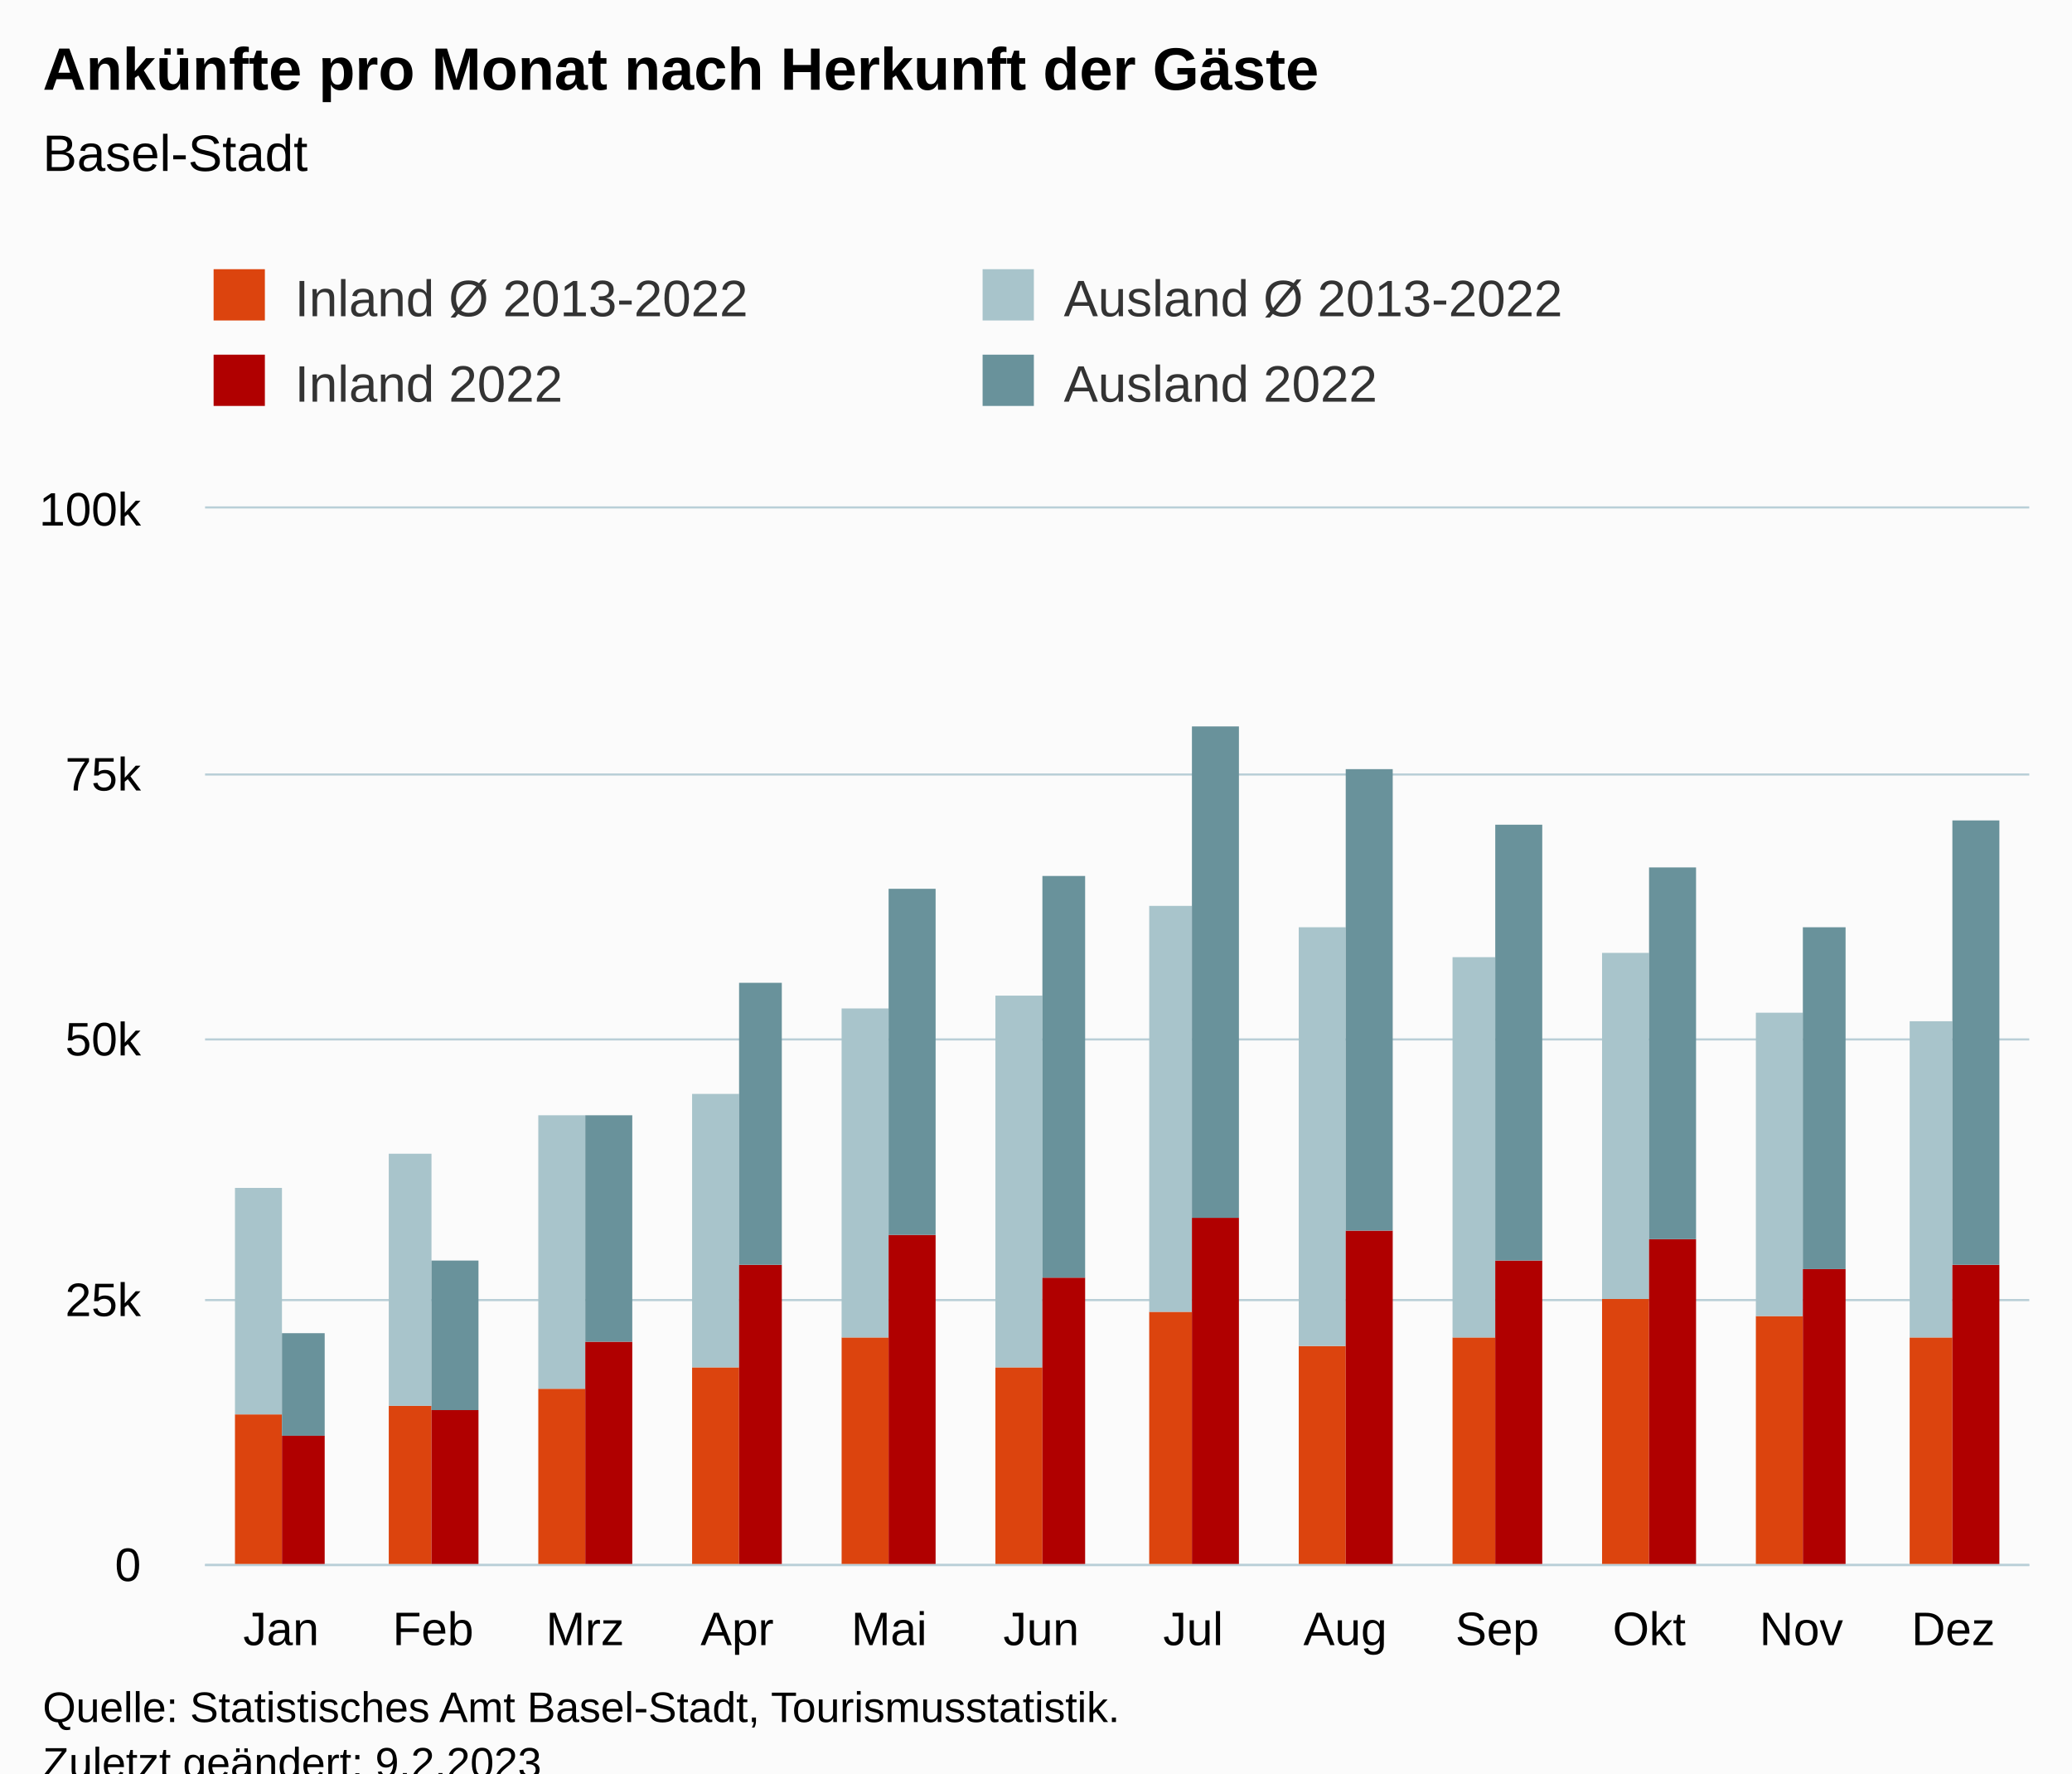
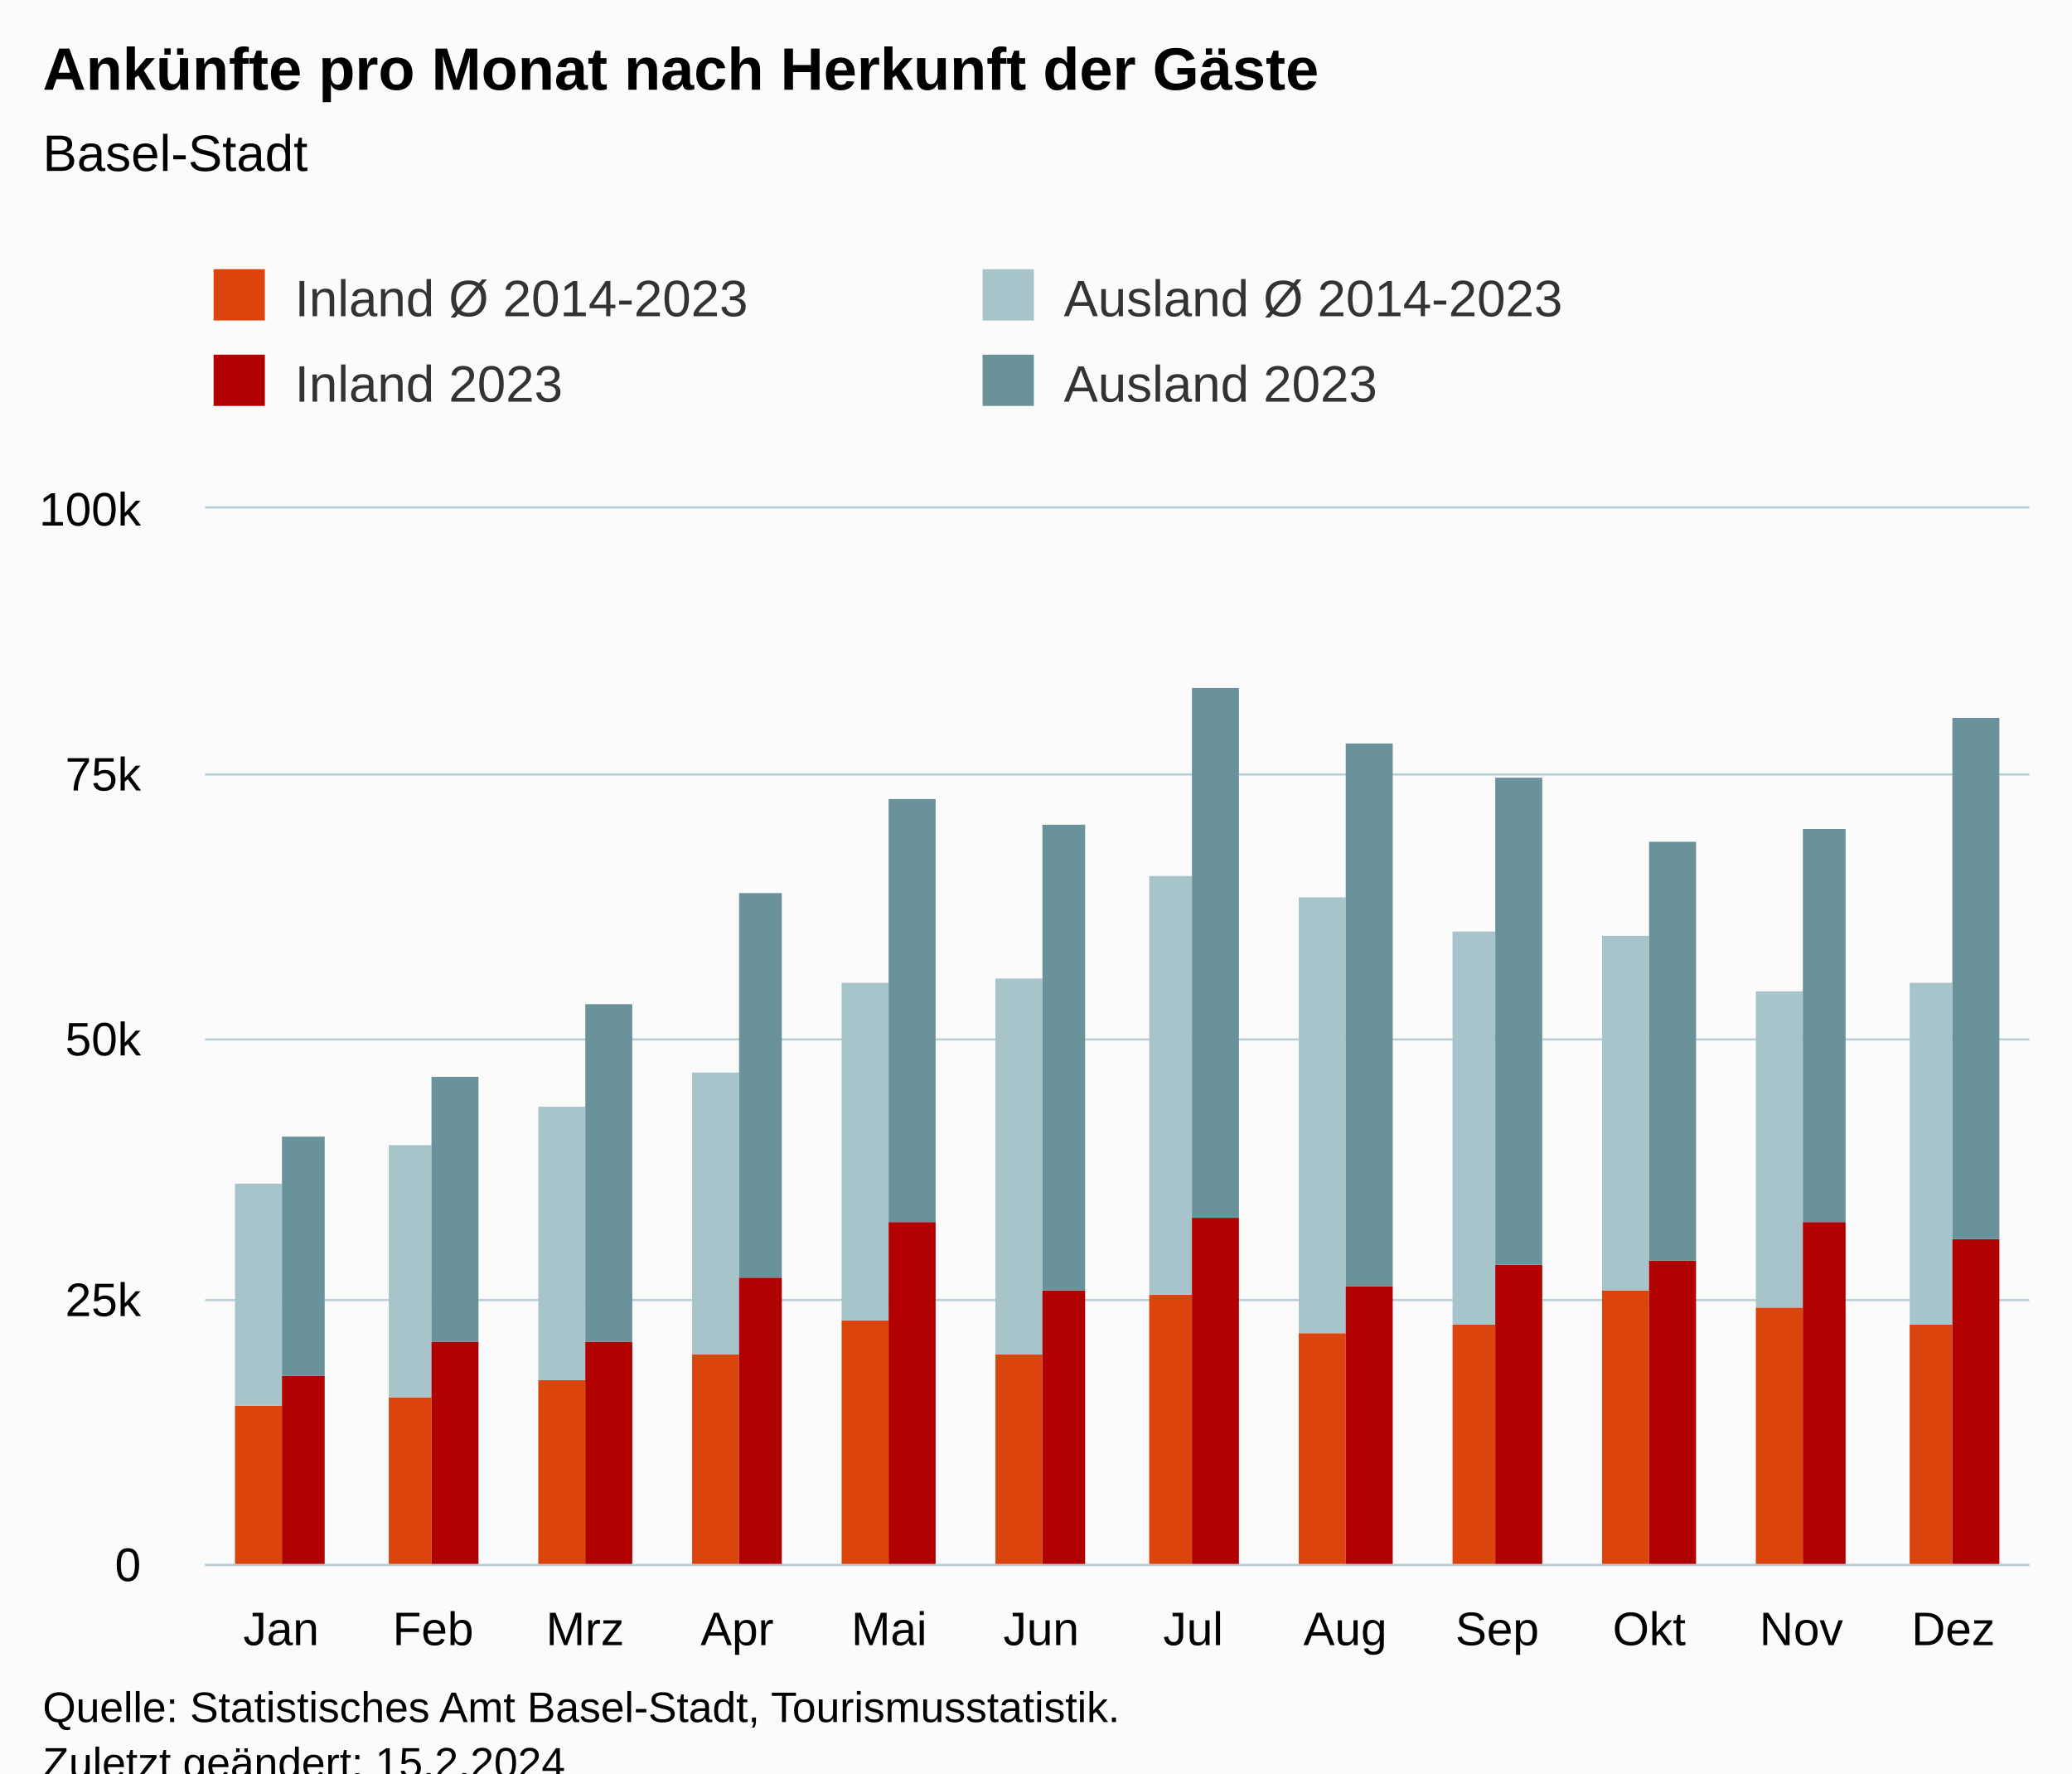
<svg xmlns="http://www.w3.org/2000/svg" version="1.1" class="highcharts-root" style="font-family:Arial;font-size:12px;" viewBox="0 0 485 415">
  <defs>
-     <clipPath id="highcharts-comg8qv-55-">
+     <clipPath id="highcharts-ne2c1hw-55-">
      <rect x="0" y="0" width="427" height="247" fill="none" />
    </clipPath>
-     <clipPath id="highcharts-comg8qv-68-">
+     <clipPath id="highcharts-ne2c1hw-68-">
      <rect x="0" y="0" width="427" height="247" fill="none" />
    </clipPath>
-     <clipPath id="highcharts-comg8qv-105-">
+     <clipPath id="highcharts-ne2c1hw-105-">
      <rect x="48" y="119" width="427" height="247" fill="none" />
    </clipPath>
  </defs>
  <rect fill="#fbfbfb" class="highcharts-background" x="0" y="0" width="485" height="428" rx="0" ry="0" />
  <rect fill="none" class="highcharts-plot-background" x="48" y="119" width="427" height="247" />
  <g class="highcharts-pane-group" data-z-index="0" />
  <g class="highcharts-grid highcharts-xaxis-grid" data-z-index="1">
    <path fill="none" data-z-index="1" class="highcharts-grid-line" d="M 83.5 119 L 83.5 366" opacity="1" />
    <path fill="none" data-z-index="1" class="highcharts-grid-line" d="M 118.5 119 L 118.5 366" opacity="1" />
    <path fill="none" data-z-index="1" class="highcharts-grid-line" d="M 154.5 119 L 154.5 366" opacity="1" />
    <path fill="none" data-z-index="1" class="highcharts-grid-line" d="M 189.5 119 L 189.5 366" opacity="1" />
    <path fill="none" data-z-index="1" class="highcharts-grid-line" d="M 225.5 119 L 225.5 366" opacity="1" />
    <path fill="none" data-z-index="1" class="highcharts-grid-line" d="M 261.5 119 L 261.5 366" opacity="1" />
    <path fill="none" data-z-index="1" class="highcharts-grid-line" d="M 296.5 119 L 296.5 366" opacity="1" />
    <path fill="none" data-z-index="1" class="highcharts-grid-line" d="M 332.5 119 L 332.5 366" opacity="1" />
    <path fill="none" data-z-index="1" class="highcharts-grid-line" d="M 367.5 119 L 367.5 366" opacity="1" />
    <path fill="none" data-z-index="1" class="highcharts-grid-line" d="M 403.5 119 L 403.5 366" opacity="1" />
    <path fill="none" data-z-index="1" class="highcharts-grid-line" d="M 438.5 119 L 438.5 366" opacity="1" />
    <path fill="none" data-z-index="1" class="highcharts-grid-line" d="M 474.5 119 L 474.5 366" opacity="1" />
    <path fill="none" data-z-index="1" class="highcharts-grid-line" d="M 47.5 119 L 47.5 366" opacity="1" />
  </g>
  <g class="highcharts-grid highcharts-yaxis-grid" data-z-index="1">
    <path fill="none" stroke="#B9CFD7" stroke-width="0.5" data-z-index="1" class="highcharts-grid-line" d="M 48 366.25 L 475 366.25" opacity="1" />
    <path fill="none" stroke="#B9CFD7" stroke-width="0.5" data-z-index="1" class="highcharts-grid-line" d="M 48 304.25 L 475 304.25" opacity="1" />
    <path fill="none" stroke="#B9CFD7" stroke-width="0.5" data-z-index="1" class="highcharts-grid-line" d="M 48 243.25 L 475 243.25" opacity="1" />
    <path fill="none" stroke="#B9CFD7" stroke-width="0.5" data-z-index="1" class="highcharts-grid-line" d="M 48 181.25 L 475 181.25" opacity="1" />
    <path fill="none" stroke="#B9CFD7" stroke-width="0.5" data-z-index="1" class="highcharts-grid-line" d="M 48 118.75 L 475 118.75" opacity="1" />
  </g>
  <rect fill="none" class="highcharts-plot-border" data-z-index="1" x="48" y="119" width="427" height="247" />
  <g class="highcharts-axis highcharts-xaxis" data-z-index="2">
    <path fill="none" class="highcharts-axis-line" stroke="#B9CFD7" stroke-width="0.5" data-z-index="7" d="M 48 366.25 L 475 366.25" />
  </g>
  <g class="highcharts-axis highcharts-yaxis" data-z-index="2">
    <path fill="none" class="highcharts-axis-line" data-z-index="7" d="M 48 119 L 48 366" />
  </g>
  <g class="highcharts-series-group" data-z-index="3">
-     <g class="highcharts-series highcharts-series-0 highcharts-column-series" data-z-index="0.1" opacity="1" transform="translate(48,119) scale(1 1)" clip-path="url(#highcharts-comg8qv-68-)">
-       <rect x="7" y="212" width="11" height="36" fill="rgb(220, 68, 14)" opacity="1" class="highcharts-point" />
-       <rect x="43" y="210" width="10" height="38" fill="rgb(220, 68, 14)" opacity="1" class="highcharts-point" />
-       <rect x="78" y="206" width="11" height="42" fill="rgb(220, 68, 14)" opacity="1" class="highcharts-point" />
-       <rect x="114" y="201" width="11" height="47" fill="rgb(220, 68, 14)" opacity="1" class="highcharts-point" />
-       <rect x="149" y="194" width="11" height="54" fill="rgb(220, 68, 14)" opacity="1" class="highcharts-point" />
-       <rect x="185" y="201" width="11" height="47" fill="rgb(220, 68, 14)" opacity="1" class="highcharts-point" />
-       <rect x="221" y="188" width="10" height="60" fill="rgb(220, 68, 14)" opacity="1" class="highcharts-point" />
-       <rect x="256" y="196" width="11" height="52" fill="rgb(220, 68, 14)" opacity="1" class="highcharts-point" />
-       <rect x="292" y="194" width="10" height="54" fill="rgb(220, 68, 14)" opacity="1" class="highcharts-point" />
-       <rect x="327" y="185" width="11" height="63" fill="rgb(220, 68, 14)" opacity="1" class="highcharts-point" />
-       <rect x="363" y="189" width="11" height="59" fill="rgb(220, 68, 14)" opacity="1" class="highcharts-point" />
-       <rect x="399" y="194" width="10" height="54" fill="rgb(220, 68, 14)" opacity="1" class="highcharts-point" />
+     <g class="highcharts-series highcharts-series-0 highcharts-column-series" data-z-index="0.1" opacity="1" transform="translate(48,119) scale(1 1)" clip-path="url(#highcharts-ne2c1hw-68-)">
+       <rect x="7" y="210" width="11" height="38" fill="rgb(220, 68, 14)" opacity="1" class="highcharts-point" />
+       <rect x="43" y="208" width="10" height="40" fill="rgb(220, 68, 14)" opacity="1" class="highcharts-point" />
+       <rect x="78" y="204" width="11" height="44" fill="rgb(220, 68, 14)" opacity="1" class="highcharts-point" />
+       <rect x="114" y="198" width="11" height="50" fill="rgb(220, 68, 14)" opacity="1" class="highcharts-point" />
+       <rect x="149" y="190" width="11" height="58" fill="rgb(220, 68, 14)" opacity="1" class="highcharts-point" />
+       <rect x="185" y="198" width="11" height="50" fill="rgb(220, 68, 14)" opacity="1" class="highcharts-point" />
+       <rect x="221" y="184" width="10" height="64" fill="rgb(220, 68, 14)" opacity="1" class="highcharts-point" />
+       <rect x="256" y="193" width="11" height="55" fill="rgb(220, 68, 14)" opacity="1" class="highcharts-point" />
+       <rect x="292" y="191" width="10" height="57" fill="rgb(220, 68, 14)" opacity="1" class="highcharts-point" />
+       <rect x="327" y="183" width="11" height="65" fill="rgb(220, 68, 14)" opacity="1" class="highcharts-point" />
+       <rect x="363" y="187" width="11" height="61" fill="rgb(220, 68, 14)" opacity="1" class="highcharts-point" />
+       <rect x="399" y="191" width="10" height="57" fill="rgb(220, 68, 14)" opacity="1" class="highcharts-point" />
    </g>
    <g class="highcharts-markers highcharts-series-0 highcharts-column-series" data-z-index="0.1" opacity="1" transform="translate(48,119) scale(1 1)" clip-path="none" />
-     <g class="highcharts-series highcharts-series-1 highcharts-column-series" data-z-index="0.1" opacity="1" transform="translate(48,119) scale(1 1)" clip-path="url(#highcharts-comg8qv-68-)">
-       <rect x="7" y="159" width="11" height="53" fill="rgb(168, 196, 203)" opacity="1" class="highcharts-point" />
-       <rect x="43" y="151" width="10" height="59" fill="rgb(168, 196, 203)" opacity="1" class="highcharts-point" />
-       <rect x="78" y="142" width="11" height="64" fill="rgb(168, 196, 203)" opacity="1" class="highcharts-point" />
-       <rect x="114" y="137" width="11" height="64" fill="rgb(168, 196, 203)" opacity="1" class="highcharts-point" />
-       <rect x="149" y="117" width="11" height="77" fill="rgb(168, 196, 203)" opacity="1" class="highcharts-point" />
-       <rect x="185" y="114" width="11" height="87" fill="rgb(168, 196, 203)" opacity="1" class="highcharts-point" />
-       <rect x="221" y="93" width="10" height="95" fill="rgb(168, 196, 203)" opacity="1" class="highcharts-point" />
-       <rect x="256" y="98" width="11" height="98" fill="rgb(168, 196, 203)" opacity="1" class="highcharts-point" />
-       <rect x="292" y="105" width="10" height="89" fill="rgb(168, 196, 203)" opacity="1" class="highcharts-point" />
-       <rect x="327" y="104" width="11" height="81" fill="rgb(168, 196, 203)" opacity="1" class="highcharts-point" />
-       <rect x="363" y="118" width="11" height="71" fill="rgb(168, 196, 203)" opacity="1" class="highcharts-point" />
-       <rect x="399" y="120" width="10" height="74" fill="rgb(168, 196, 203)" opacity="1" class="highcharts-point" />
+     <g class="highcharts-series highcharts-series-1 highcharts-column-series" data-z-index="0.1" opacity="1" transform="translate(48,119) scale(1 1)" clip-path="url(#highcharts-ne2c1hw-68-)">
+       <rect x="7" y="158" width="11" height="52" fill="rgb(168, 196, 203)" opacity="1" class="highcharts-point" />
+       <rect x="43" y="149" width="10" height="59" fill="rgb(168, 196, 203)" opacity="1" class="highcharts-point" />
+       <rect x="78" y="140" width="11" height="64" fill="rgb(168, 196, 203)" opacity="1" class="highcharts-point" />
+       <rect x="114" y="132" width="11" height="66" fill="rgb(168, 196, 203)" opacity="1" class="highcharts-point" />
+       <rect x="149" y="111" width="11" height="79" fill="rgb(168, 196, 203)" opacity="1" class="highcharts-point" />
+       <rect x="185" y="110" width="11" height="88" fill="rgb(168, 196, 203)" opacity="1" class="highcharts-point" />
+       <rect x="221" y="86" width="10" height="98" fill="rgb(168, 196, 203)" opacity="1" class="highcharts-point" />
+       <rect x="256" y="91" width="11" height="102" fill="rgb(168, 196, 203)" opacity="1" class="highcharts-point" />
+       <rect x="292" y="99" width="10" height="92" fill="rgb(168, 196, 203)" opacity="1" class="highcharts-point" />
+       <rect x="327" y="100" width="11" height="83" fill="rgb(168, 196, 203)" opacity="1" class="highcharts-point" />
+       <rect x="363" y="113" width="11" height="74" fill="rgb(168, 196, 203)" opacity="1" class="highcharts-point" />
+       <rect x="399" y="111" width="10" height="80" fill="rgb(168, 196, 203)" opacity="1" class="highcharts-point" />
    </g>
    <g class="highcharts-markers highcharts-series-1 highcharts-column-series" data-z-index="0.1" opacity="1" transform="translate(48,119) scale(1 1)" clip-path="none" />
-     <g class="highcharts-series highcharts-series-2 highcharts-column-series" data-z-index="0.1" opacity="1" transform="translate(48,119) scale(1 1)" clip-path="url(#highcharts-comg8qv-68-)">
-       <rect x="18" y="217" width="10" height="31" fill="rgb(176, 0, 0)" opacity="1" class="highcharts-point" />
-       <rect x="53" y="211" width="11" height="37" fill="rgb(176, 0, 0)" opacity="1" class="highcharts-point" />
+     <g class="highcharts-series highcharts-series-2 highcharts-column-series" data-z-index="0.1" opacity="1" transform="translate(48,119) scale(1 1)" clip-path="url(#highcharts-ne2c1hw-68-)">
+       <rect x="18" y="203" width="10" height="45" fill="rgb(176, 0, 0)" opacity="1" class="highcharts-point" />
+       <rect x="53" y="195" width="11" height="53" fill="rgb(176, 0, 0)" opacity="1" class="highcharts-point" />
      <rect x="89" y="195" width="11" height="53" fill="rgb(176, 0, 0)" opacity="1" class="highcharts-point" />
-       <rect x="125" y="177" width="10" height="71" fill="rgb(176, 0, 0)" opacity="1" class="highcharts-point" />
-       <rect x="160" y="170" width="11" height="78" fill="rgb(176, 0, 0)" opacity="1" class="highcharts-point" />
-       <rect x="196" y="180" width="10" height="68" fill="rgb(176, 0, 0)" opacity="1" class="highcharts-point" />
+       <rect x="125" y="180" width="10" height="68" fill="rgb(176, 0, 0)" opacity="1" class="highcharts-point" />
+       <rect x="160" y="167" width="11" height="81" fill="rgb(176, 0, 0)" opacity="1" class="highcharts-point" />
+       <rect x="196" y="183" width="10" height="65" fill="rgb(176, 0, 0)" opacity="1" class="highcharts-point" />
      <rect x="231" y="166" width="11" height="82" fill="rgb(176, 0, 0)" opacity="1" class="highcharts-point" />
-       <rect x="267" y="169" width="11" height="79" fill="rgb(176, 0, 0)" opacity="1" class="highcharts-point" />
-       <rect x="302" y="176" width="11" height="72" fill="rgb(176, 0, 0)" opacity="1" class="highcharts-point" />
-       <rect x="338" y="171" width="11" height="77" fill="rgb(176, 0, 0)" opacity="1" class="highcharts-point" />
-       <rect x="374" y="178" width="10" height="70" fill="rgb(176, 0, 0)" opacity="1" class="highcharts-point" />
-       <rect x="409" y="177" width="11" height="71" fill="rgb(176, 0, 0)" opacity="1" class="highcharts-point" />
+       <rect x="267" y="182" width="11" height="66" fill="rgb(176, 0, 0)" opacity="1" class="highcharts-point" />
+       <rect x="302" y="177" width="11" height="71" fill="rgb(176, 0, 0)" opacity="1" class="highcharts-point" />
+       <rect x="338" y="176" width="11" height="72" fill="rgb(176, 0, 0)" opacity="1" class="highcharts-point" />
+       <rect x="374" y="167" width="10" height="81" fill="rgb(176, 0, 0)" opacity="1" class="highcharts-point" />
+       <rect x="409" y="171" width="11" height="77" fill="rgb(176, 0, 0)" opacity="1" class="highcharts-point" />
    </g>
    <g class="highcharts-markers highcharts-series-2 highcharts-column-series" data-z-index="0.1" opacity="1" transform="translate(48,119) scale(1 1)" clip-path="none" />
-     <g class="highcharts-series highcharts-series-3 highcharts-column-series" data-z-index="0.1" opacity="1" transform="translate(48,119) scale(1 1)" clip-path="url(#highcharts-comg8qv-68-)">
-       <rect x="18" y="193" width="10" height="24" fill="rgb(105, 146, 155)" opacity="1" class="highcharts-point" />
-       <rect x="53" y="176" width="11" height="35" fill="rgb(105, 146, 155)" opacity="1" class="highcharts-point" />
-       <rect x="89" y="142" width="11" height="53" fill="rgb(105, 146, 155)" opacity="1" class="highcharts-point" />
-       <rect x="125" y="111" width="10" height="66" fill="rgb(105, 146, 155)" opacity="1" class="highcharts-point" />
-       <rect x="160" y="89" width="11" height="81" fill="rgb(105, 146, 155)" opacity="1" class="highcharts-point" />
-       <rect x="196" y="86" width="10" height="94" fill="rgb(105, 146, 155)" opacity="1" class="highcharts-point" />
-       <rect x="231" y="51" width="11" height="115" fill="rgb(105, 146, 155)" opacity="1" class="highcharts-point" />
-       <rect x="267" y="61" width="11" height="108" fill="rgb(105, 146, 155)" opacity="1" class="highcharts-point" />
-       <rect x="302" y="74" width="11" height="102" fill="rgb(105, 146, 155)" opacity="1" class="highcharts-point" />
-       <rect x="338" y="84" width="11" height="87" fill="rgb(105, 146, 155)" opacity="1" class="highcharts-point" />
-       <rect x="374" y="98" width="10" height="80" fill="rgb(105, 146, 155)" opacity="1" class="highcharts-point" />
-       <rect x="409" y="73" width="11" height="104" fill="rgb(105, 146, 155)" opacity="1" class="highcharts-point" />
+     <g class="highcharts-series highcharts-series-3 highcharts-column-series" data-z-index="0.1" opacity="1" transform="translate(48,119) scale(1 1)" clip-path="url(#highcharts-ne2c1hw-68-)">
+       <rect x="18" y="147" width="10" height="56" fill="rgb(105, 146, 155)" opacity="1" class="highcharts-point" />
+       <rect x="53" y="133" width="11" height="62" fill="rgb(105, 146, 155)" opacity="1" class="highcharts-point" />
+       <rect x="89" y="116" width="11" height="79" fill="rgb(105, 146, 155)" opacity="1" class="highcharts-point" />
+       <rect x="125" y="90" width="10" height="90" fill="rgb(105, 146, 155)" opacity="1" class="highcharts-point" />
+       <rect x="160" y="68" width="11" height="99" fill="rgb(105, 146, 155)" opacity="1" class="highcharts-point" />
+       <rect x="196" y="74" width="10" height="109" fill="rgb(105, 146, 155)" opacity="1" class="highcharts-point" />
+       <rect x="231" y="42" width="11" height="124" fill="rgb(105, 146, 155)" opacity="1" class="highcharts-point" />
+       <rect x="267" y="55" width="11" height="127" fill="rgb(105, 146, 155)" opacity="1" class="highcharts-point" />
+       <rect x="302" y="63" width="11" height="114" fill="rgb(105, 146, 155)" opacity="1" class="highcharts-point" />
+       <rect x="338" y="78" width="11" height="98" fill="rgb(105, 146, 155)" opacity="1" class="highcharts-point" />
+       <rect x="374" y="75" width="10" height="92" fill="rgb(105, 146, 155)" opacity="1" class="highcharts-point" />
+       <rect x="409" y="49" width="11" height="122" fill="rgb(105, 146, 155)" opacity="1" class="highcharts-point" />
    </g>
    <g class="highcharts-markers highcharts-series-3 highcharts-column-series" data-z-index="0.1" opacity="1" transform="translate(48,119) scale(1 1)" clip-path="none" />
  </g>
  <text x="10" text-anchor="start" class="highcharts-title" data-z-index="4" style="color:#000000;font-size:14px;font-weight:bold;fill:#000000;" y="21">
    <tspan>Ankünfte pro Monat nach Herkunft der Gäste</tspan>
  </text>
  <text x="10" text-anchor="start" class="highcharts-subtitle" data-z-index="4" style="color:#000000;font-size:12px;font-weight:normal;fill:#000000;" y="40">
    <tspan>Basel-Stadt</tspan>
  </text>
  <text x="10" text-anchor="start" class="highcharts-caption" data-z-index="4" style="color:#666666;fill:#666666;" y="400" />
  <g class="highcharts-legend" data-z-index="7" transform="translate(40,56)">
    <rect fill="none" class="highcharts-legend-box" rx="0" ry="0" x="0" y="0" width="356" height="51" visibility="visible" />
    <g data-z-index="1">
      <g>
        <g class="highcharts-legend-item highcharts-column-series highcharts-color-undefined highcharts-series-0" data-z-index="1" transform="translate(8,3)">
          <text x="21" style="color:#333333;cursor:pointer;font-size:12px;font-weight:normal;fill:#333333;" text-anchor="start" data-z-index="2" y="15">
-             <tspan>Inland Ø 2013-2022</tspan>
+             <tspan>Inland Ø 2014-2023</tspan>
          </text>
          <rect x="2" y="4" width="12" height="12" fill="rgb(220, 68, 14)" class="highcharts-point" data-z-index="3" />
        </g>
        <g class="highcharts-legend-item highcharts-column-series highcharts-color-undefined highcharts-series-1" data-z-index="1" transform="translate(188,3)">
          <text x="21" y="15" style="color:#333333;cursor:pointer;font-size:12px;font-weight:normal;fill:#333333;" text-anchor="start" data-z-index="2">
-             <tspan>Ausland Ø 2013-2022</tspan>
+             <tspan>Ausland Ø 2014-2023</tspan>
          </text>
          <rect x="2" y="4" width="12" height="12" fill="rgb(168, 196, 203)" class="highcharts-point" data-z-index="3" />
        </g>
        <g class="highcharts-legend-item highcharts-column-series highcharts-color-undefined highcharts-series-2" data-z-index="1" transform="translate(8,23)">
          <text x="21" y="15" style="color:#333333;cursor:pointer;font-size:12px;font-weight:normal;fill:#333333;" text-anchor="start" data-z-index="2">
-             <tspan>Inland 2022</tspan>
+             <tspan>Inland 2023</tspan>
          </text>
          <rect x="2" y="4" width="12" height="12" fill="rgb(176, 0, 0)" class="highcharts-point" data-z-index="3" />
        </g>
        <g class="highcharts-legend-item highcharts-column-series highcharts-color-undefined highcharts-series-3" data-z-index="1" transform="translate(188,23)">
          <text x="21" y="15" style="color:#333333;cursor:pointer;font-size:12px;font-weight:normal;fill:#333333;" text-anchor="start" data-z-index="2">
-             <tspan>Ausland 2022</tspan>
+             <tspan>Ausland 2023</tspan>
          </text>
          <rect x="2" y="4" width="12" height="12" fill="rgb(105, 146, 155)" class="highcharts-point" data-z-index="3" />
        </g>
      </g>
    </g>
  </g>
  <g class="highcharts-axis-labels highcharts-xaxis-labels" data-z-index="7">
    <text x="65.792" style="color:#000000;cursor:default;font-size:11px;fill:#000000;" text-anchor="middle" transform="translate(0,0)" y="385" opacity="1">Jan</text>
    <text x="101.375" style="color:#000000;cursor:default;font-size:11px;fill:#000000;" text-anchor="middle" transform="translate(0,0)" y="385" opacity="1">Feb</text>
    <text x="136.958" style="color:#000000;cursor:default;font-size:11px;fill:#000000;" text-anchor="middle" transform="translate(0,0)" y="385" opacity="1">Mrz</text>
    <text x="172.542" style="color:#000000;cursor:default;font-size:11px;fill:#000000;" text-anchor="middle" transform="translate(0,0)" y="385" opacity="1">Apr</text>
    <text x="208.125" style="color:#000000;cursor:default;font-size:11px;fill:#000000;" text-anchor="middle" transform="translate(0,0)" y="385" opacity="1">Mai</text>
    <text x="243.708" style="color:#000000;cursor:default;font-size:11px;fill:#000000;" text-anchor="middle" transform="translate(0,0)" y="385" opacity="1">Jun</text>
    <text x="279.292" style="color:#000000;cursor:default;font-size:11px;fill:#000000;" text-anchor="middle" transform="translate(0,0)" y="385" opacity="1">Jul</text>
    <text x="314.875" style="color:#000000;cursor:default;font-size:11px;fill:#000000;" text-anchor="middle" transform="translate(0,0)" y="385" opacity="1">Aug</text>
    <text x="350.458" style="color:#000000;cursor:default;font-size:11px;fill:#000000;" text-anchor="middle" transform="translate(0,0)" y="385" opacity="1">Sep</text>
    <text x="386.042" style="color:#000000;cursor:default;font-size:11px;fill:#000000;" text-anchor="middle" transform="translate(0,0)" y="385" opacity="1">Okt</text>
    <text x="421.625" style="color:#000000;cursor:default;font-size:11px;fill:#000000;" text-anchor="middle" transform="translate(0,0)" y="385" opacity="1">Nov</text>
    <text x="457.208" style="color:#000000;cursor:default;font-size:11px;fill:#000000;" text-anchor="middle" transform="translate(0,0)" y="385" opacity="1">Dez</text>
  </g>
  <g class="highcharts-axis-labels highcharts-yaxis-labels" data-z-index="7">
    <text x="33" style="color:#000000;cursor:default;font-size:11px;fill:#000000;" text-anchor="end" transform="translate(0,0)" y="370" opacity="1">0</text>
    <text x="33" style="color:#000000;cursor:default;font-size:11px;fill:#000000;" text-anchor="end" transform="translate(0,0)" y="308" opacity="1">25k</text>
    <text x="33" style="color:#000000;cursor:default;font-size:11px;fill:#000000;" text-anchor="end" transform="translate(0,0)" y="247" opacity="1">50k</text>
    <text x="33" style="color:#000000;cursor:default;font-size:11px;fill:#000000;" text-anchor="end" transform="translate(0,0)" y="185" opacity="1">75k</text>
    <text x="33" style="color:#000000;cursor:default;font-size:11px;fill:#000000;" text-anchor="end" transform="translate(0,0)" y="123" opacity="1">100k</text>
  </g>
  <text x="10" class="highcharts-credits" text-anchor="start" data-z-index="8" style="cursor:default;color:#000000;font-size:10px;fill:#000000;" y="403">
    <tspan>Quelle: Statistisches Amt Basel-Stadt, Tourismusstatistik.</tspan>
-     <tspan x="10" dy="13">Zuletzt geändert: 9.2.2023</tspan>
+     <tspan x="10" dy="13">Zuletzt geändert: 15.2.2024</tspan>
  </text>
-   <g class="highcharts-control-points" data-z-index="99" clip-path="url(#highcharts-comg8qv-105-)" />
+   <g class="highcharts-control-points" data-z-index="99" clip-path="url(#highcharts-ne2c1hw-105-)" />
</svg>
